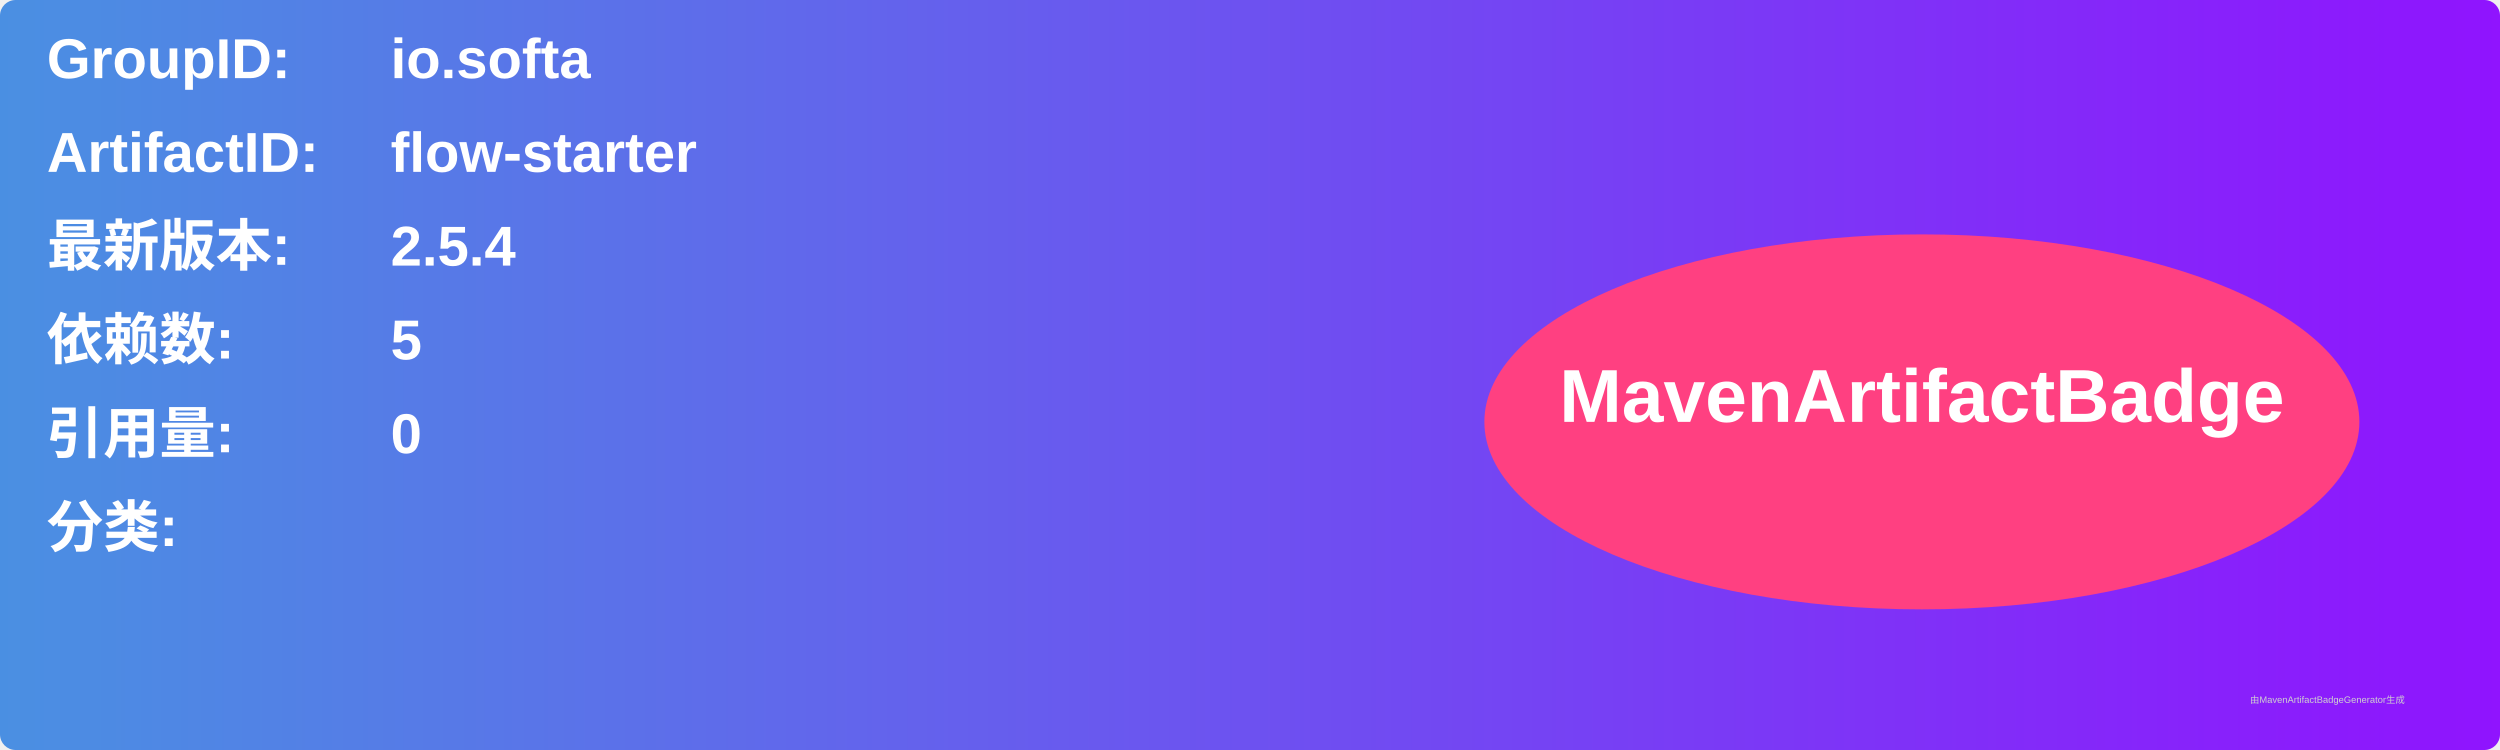
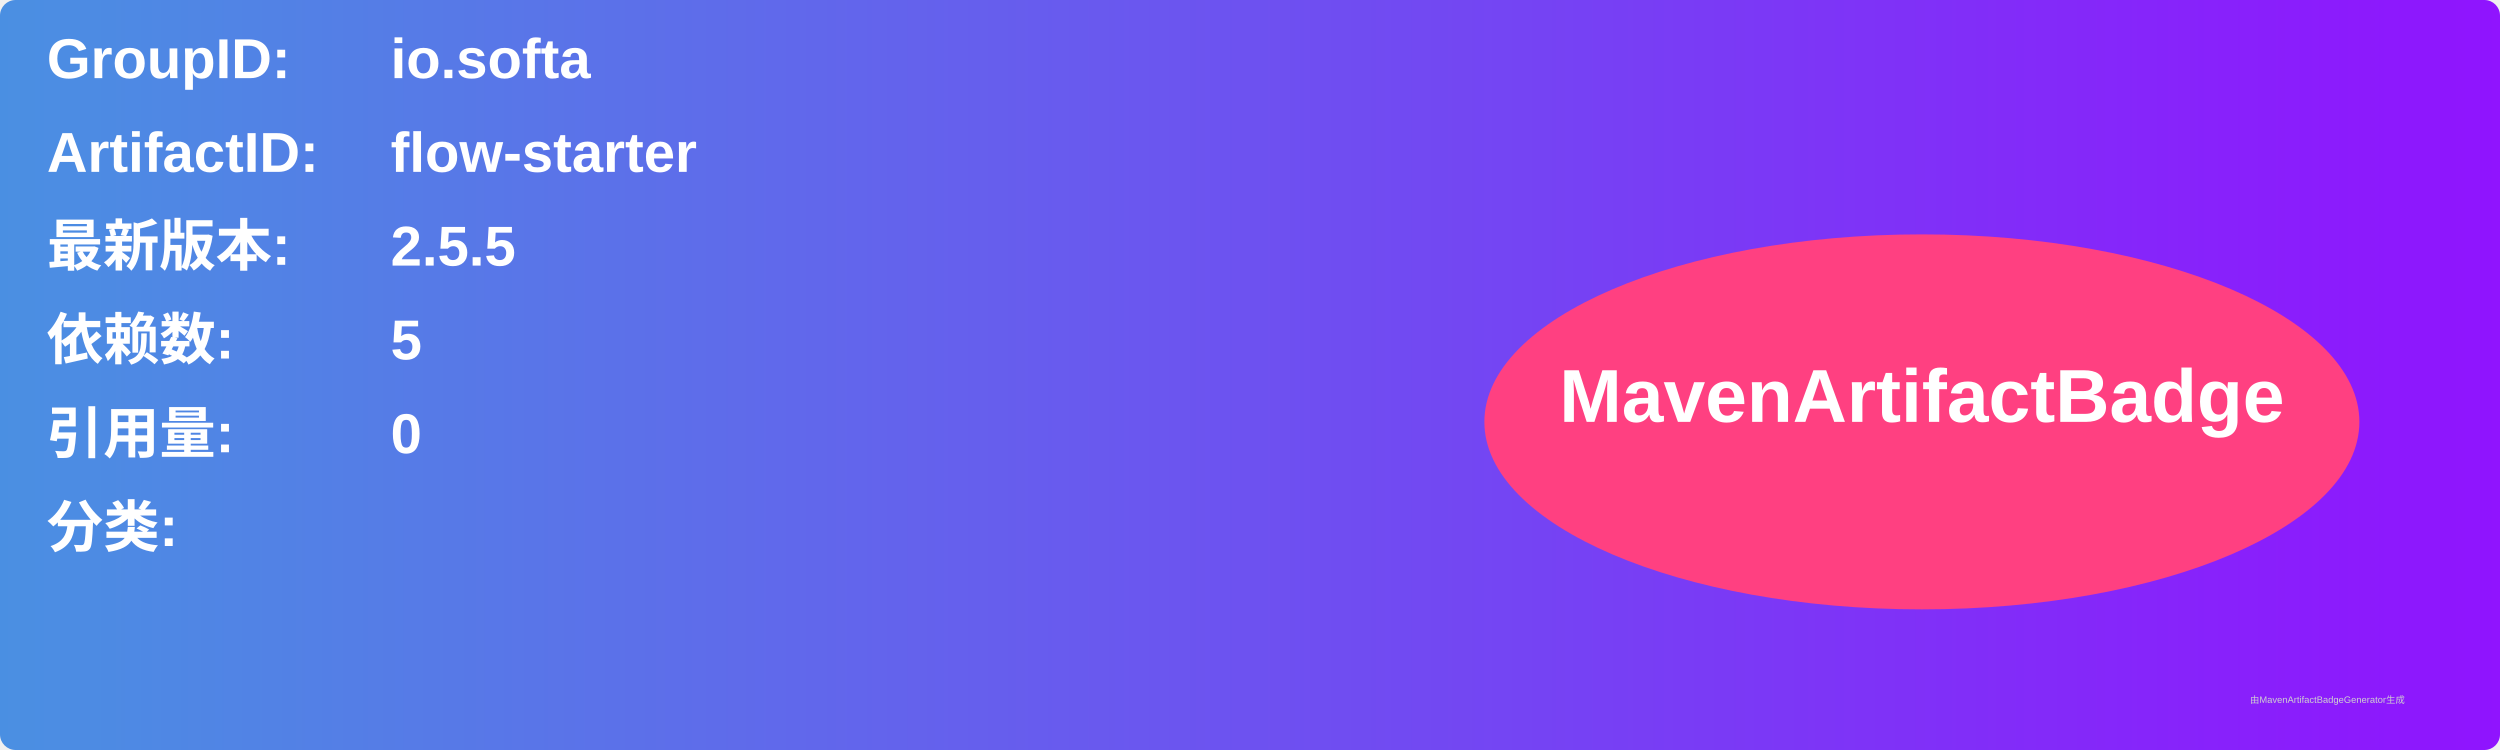
<svg xmlns="http://www.w3.org/2000/svg" width="800" height="240" viewBox="0 0 800 240">
  <linearGradient id="grad" x1="0%" y1="0%" x2="100%" y2="0%">
    <stop offset="0%" stop-color="#4a90e2" />
    <stop offset="100%" stop-color="#9013fe" />
  </linearGradient>
  <rect width="100%" height="100%" rx="5" ry="5" fill="url(#grad)" />
  <g transform="translate(15, 15)">
    <text x="0" y="10" font-family="Arial" font-size="18" fill="white" font-weight="bold" width="260">GroupID:</text>
    <text x="110" y="10" font-family="Arial" font-size="18" fill="white" font-weight="bold" width="460">io.softa</text>
    <text x="0" y="40" font-family="Arial" font-size="18" fill="white" font-weight="bold" width="260">ArtifactID:</text>
    <text x="110" y="40" font-family="Arial" font-size="18" fill="white" font-weight="bold" width="460">flow-starter</text>
    <text x="0" y="70" font-family="Arial" font-size="18" fill="white" font-weight="bold">最新版本:</text>
    <text x="110" y="70" font-family="Arial" font-size="18" fill="white" font-weight="bold">
-       <tspan font-weight="bold">2.5.4</tspan>
+       <tspan font-weight="bold">2.5.5</tspan>
    </text>
    <text x="0" y="100" font-family="Arial" font-size="18" fill="white" font-weight="bold">依赖数: </text>
    <text x="110" y="100" font-family="Arial" font-size="18" fill="white">
      <tspan font-weight="bold">5</tspan>
    </text>
    <text x="0" y="130" font-family="Arial" font-size="18" fill="white" font-weight="bold">引用量: </text>
    <text x="110" y="130" font-family="Arial" font-size="18" fill="white">
      <tspan font-weight="bold">0</tspan>
    </text>
    <text x="0" y="160" font-family="Arial" font-size="18" fill="white" font-weight="bold">分类:</text>
    <text x="10" y="190" font-family="Arial" font-size="10" fill="white">
      <tspan font-weight="bold" />
    </text>
    <ellipse cx="600" cy="120" rx="140" ry="60" fill="#ff4081" />
    <text x="600" y="120" text-anchor="middle" font-family="Arial" font-size="24" fill="white" font-weight="bold">MavenArtifactBadge</text>
  </g>
  <text x="720" y="225" font-family="Arial" font-size="3" fill="#d0d0d0">由MavenArtifactBadgeGenerator生成</text>
</svg>
